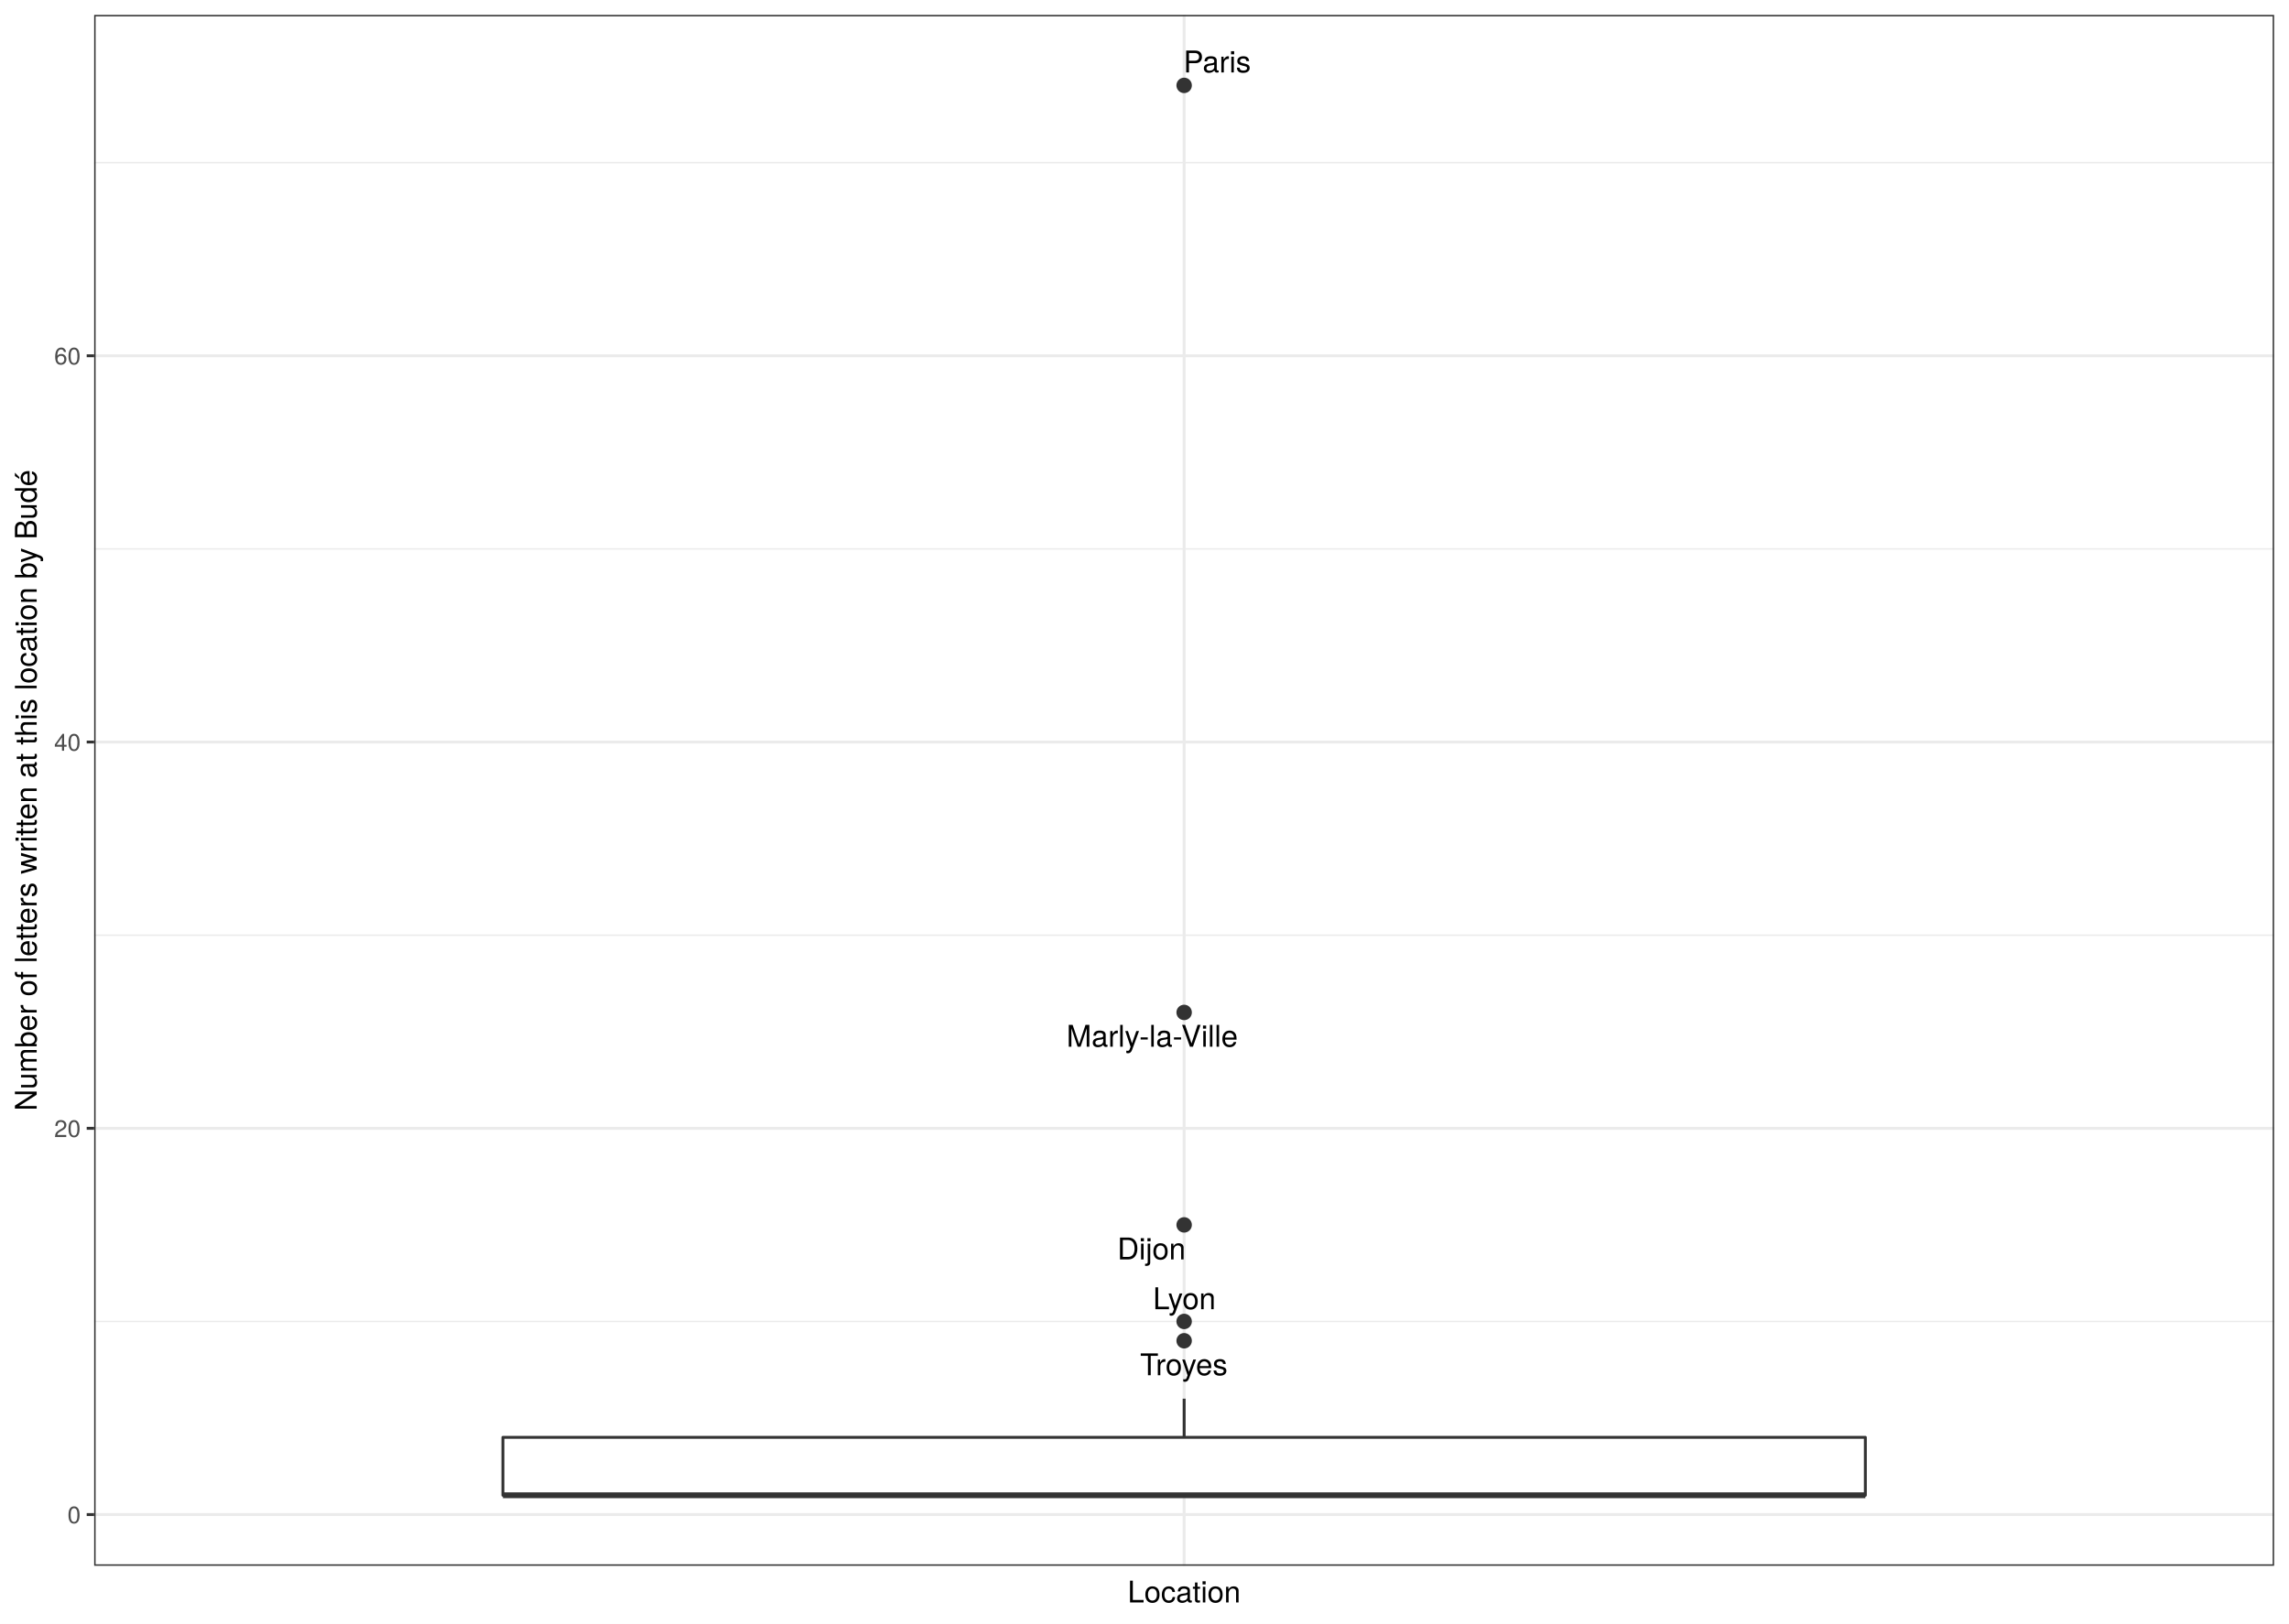
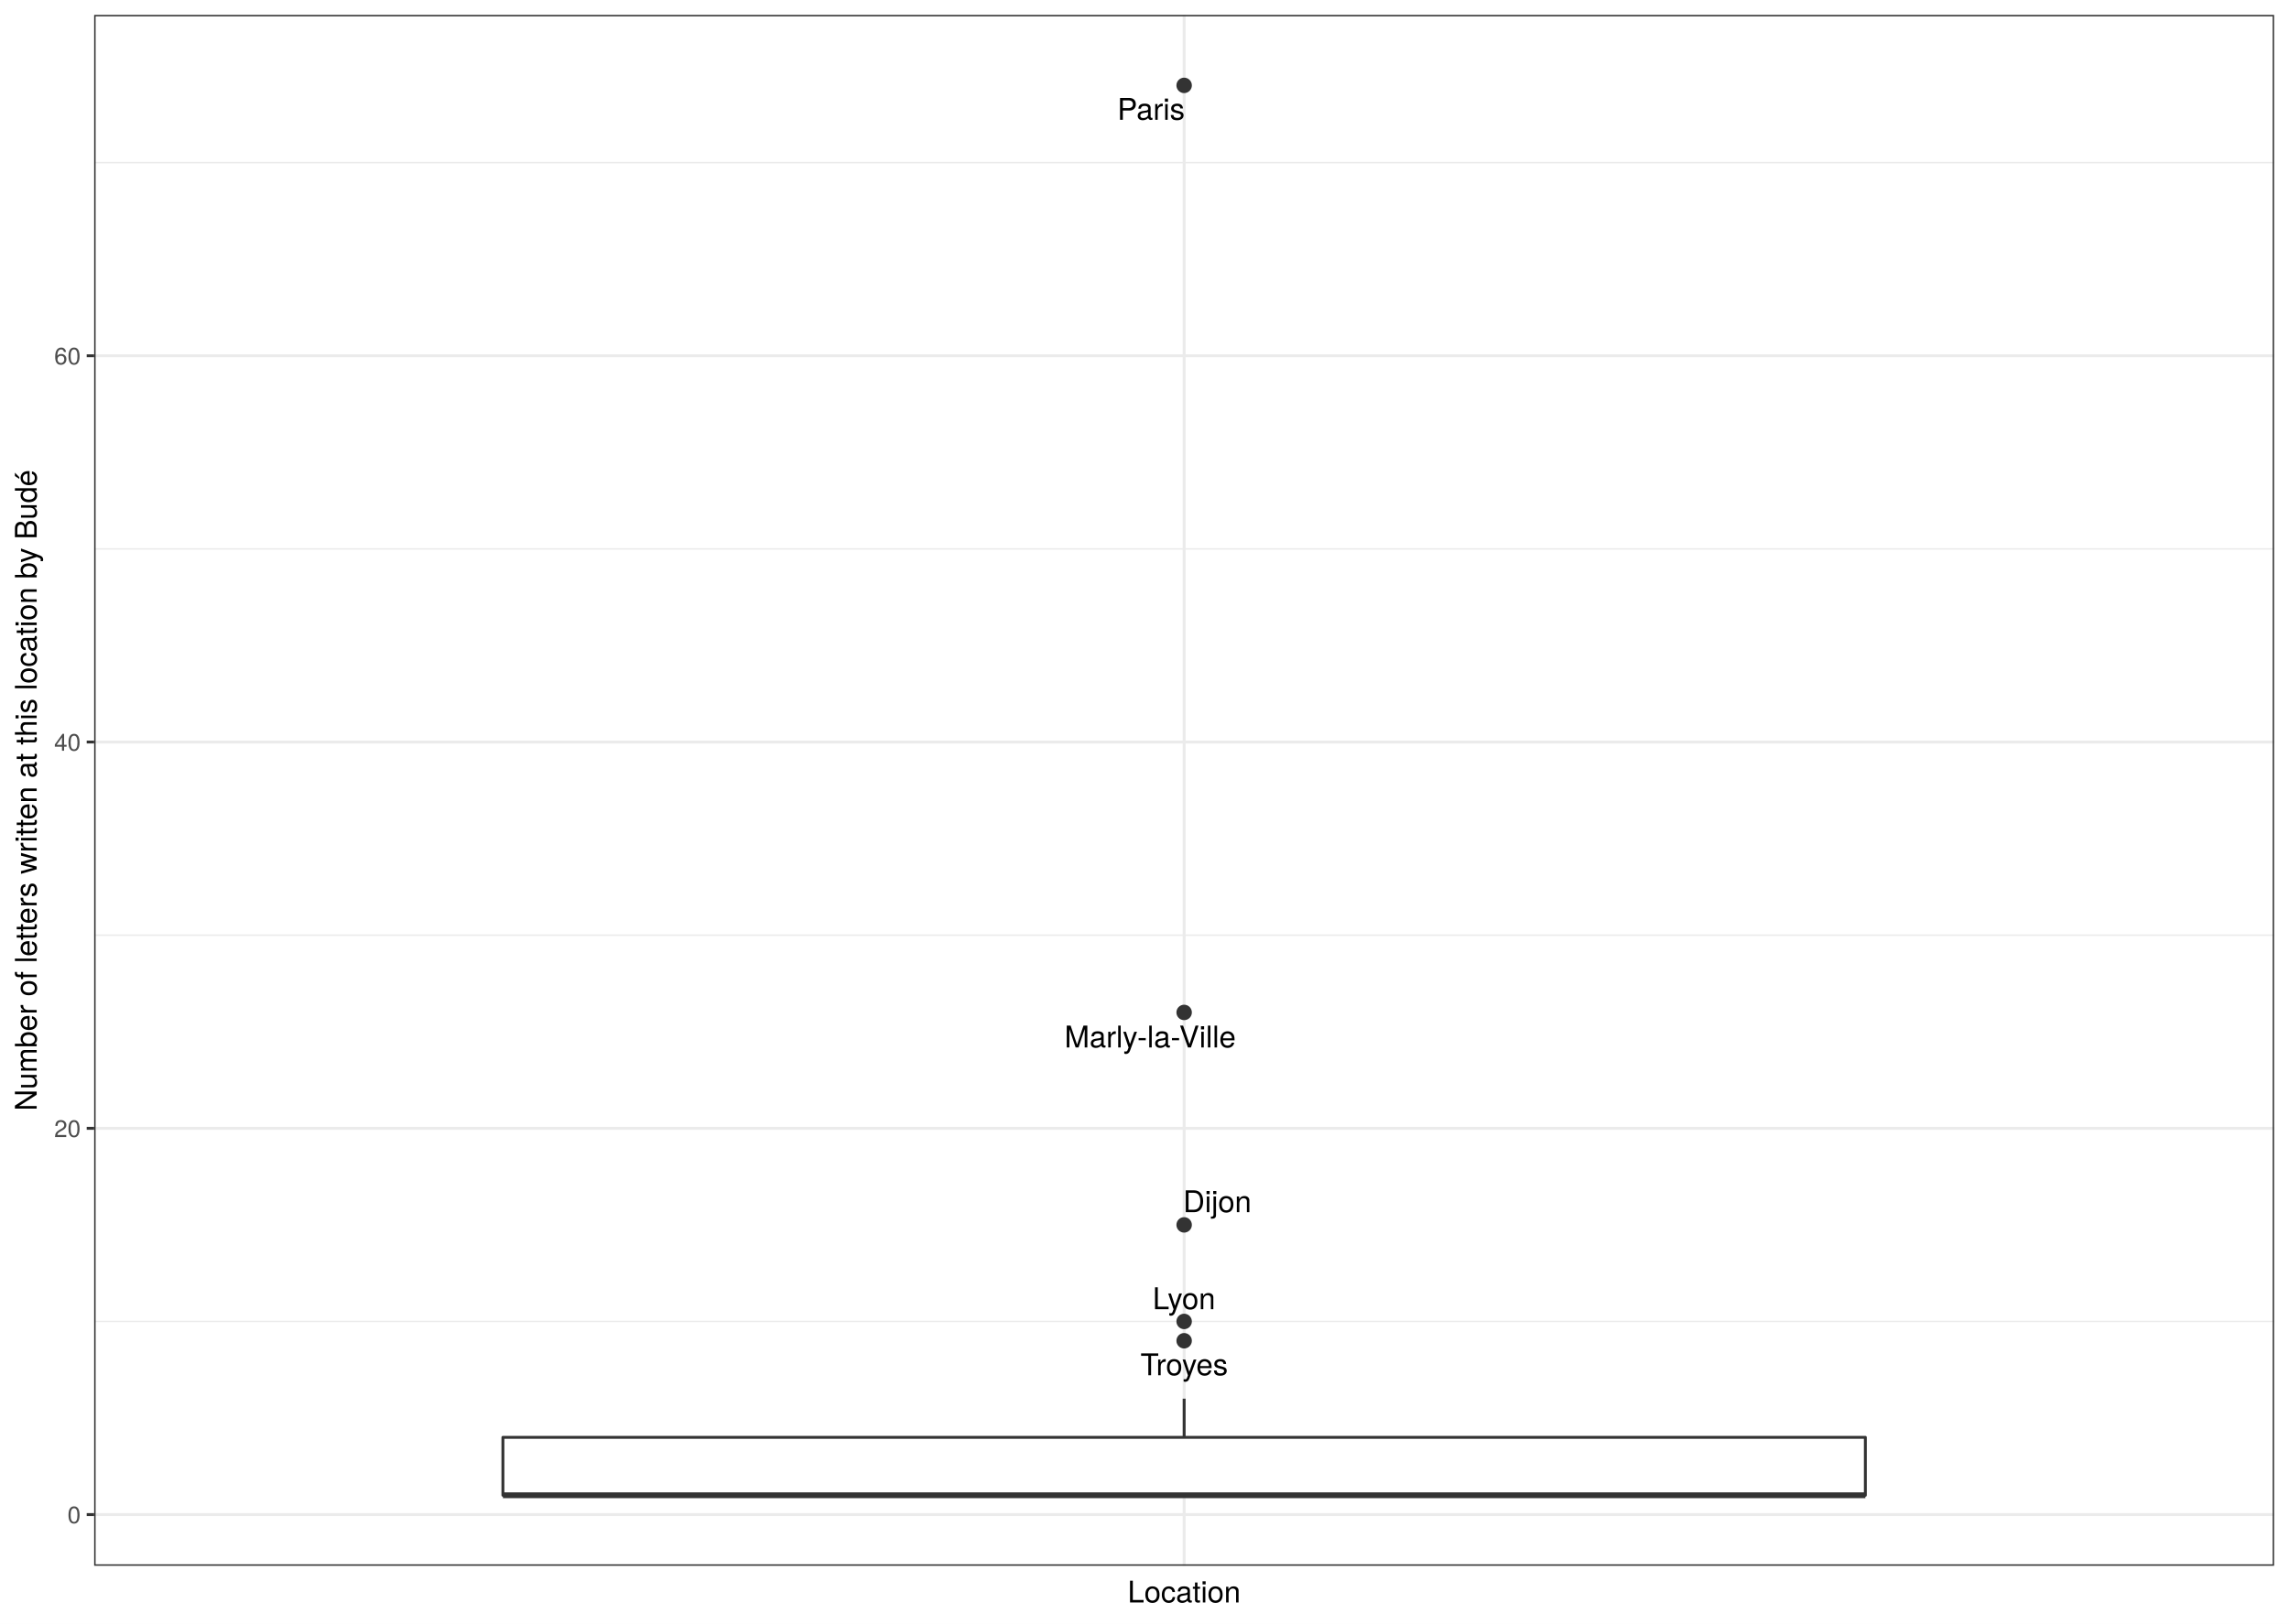
<svg xmlns="http://www.w3.org/2000/svg" class="svglite" width="842.40pt" height="597.60pt" viewBox="0 0 842.40 597.60">
  <defs>
    <style type="text/css">
    .svglite line, .svglite polyline, .svglite polygon, .svglite path, .svglite rect, .svglite circle {
      fill: none;
      stroke: #000000;
      stroke-linecap: round;
      stroke-linejoin: round;
      stroke-miterlimit: 10.00;
    }
    .svglite text {
      white-space: pre;
    }
  </style>
  </defs>
  <rect width="100%" height="100%" style="stroke: none; fill: #FFFFFF;" />
  <defs>
    <clipPath id="cpMC4wMHw4NDIuNDB8MC4wMHw1OTcuNjA=">
      <rect x="0.00" y="0.00" width="842.40" height="597.60" />
    </clipPath>
  </defs>
  <g clip-path="url(#cpMC4wMHw4NDIuNDB8MC4wMHw1OTcuNjA=)">
    <rect x="0" y="-0" width="842.40" height="597.60" style="stroke-width: 1.07; stroke: #FFFFFF; fill: #FFFFFF;" />
  </g>
  <defs>
    <clipPath id="cpMzQuNjV8ODM2LjkyfDUuNDh8NTc2LjMz">
      <rect x="34.65" y="5.48" width="802.27" height="570.85" />
    </clipPath>
  </defs>
  <g clip-path="url(#cpMzQuNjV8ODM2LjkyfDUuNDh8NTc2LjMz)">
    <rect x="34.65" y="5.48" width="802.27" height="570.85" style="stroke-width: 1.07; stroke: none; fill: #FFFFFF;" />
    <polyline points="34.65,486.40 836.92,486.40 " style="stroke-width: 0.53; stroke: #EBEBEB; stroke-linecap: butt;" />
    <polyline points="34.65,344.22 836.92,344.22 " style="stroke-width: 0.53; stroke: #EBEBEB; stroke-linecap: butt;" />
    <polyline points="34.65,202.04 836.92,202.04 " style="stroke-width: 0.53; stroke: #EBEBEB; stroke-linecap: butt;" />
    <polyline points="34.65,59.86 836.92,59.86 " style="stroke-width: 0.53; stroke: #EBEBEB; stroke-linecap: butt;" />
    <polyline points="34.65,557.49 836.92,557.49 " style="stroke-width: 1.07; stroke: #EBEBEB; stroke-linecap: butt;" />
    <polyline points="34.65,415.31 836.92,415.31 " style="stroke-width: 1.07; stroke: #EBEBEB; stroke-linecap: butt;" />
    <polyline points="34.65,273.13 836.92,273.13 " style="stroke-width: 1.07; stroke: #EBEBEB; stroke-linecap: butt;" />
    <polyline points="34.65,130.95 836.92,130.95 " style="stroke-width: 1.07; stroke: #EBEBEB; stroke-linecap: butt;" />
    <polyline points="435.79,576.33 435.79,5.48 " style="stroke-width: 1.07; stroke: #EBEBEB; stroke-linecap: butt;" />
    <circle cx="435.79" cy="31.43" r="2.49" style="stroke-width: 0.71; stroke: #333333; fill: #333333;" />
    <circle cx="435.79" cy="372.66" r="2.49" style="stroke-width: 0.71; stroke: #333333; fill: #333333;" />
    <circle cx="435.79" cy="450.86" r="2.49" style="stroke-width: 0.71; stroke: #333333; fill: #333333;" />
    <circle cx="435.79" cy="486.40" r="2.49" style="stroke-width: 0.71; stroke: #333333; fill: #333333;" />
    <circle cx="435.79" cy="493.51" r="2.49" style="stroke-width: 0.71; stroke: #333333; fill: #333333;" />
    <line x1="435.79" y1="529.06" x2="435.79" y2="514.84" style="stroke-width: 1.07; stroke: #333333; stroke-linecap: butt;" />
    <line x1="435.79" y1="550.38" x2="435.79" y2="550.38" style="stroke-width: 1.07; stroke: #333333; stroke-linecap: butt;" />
    <polygon points="185.08,529.06 185.08,550.38 686.49,550.38 686.49,529.06 185.08,529.06 " style="stroke-width: 1.07; stroke: #333333; fill: #FFFFFF;" />
    <line x1="185.08" y1="550.38" x2="686.49" y2="550.38" style="stroke-width: 2.13; stroke: #333333; stroke-linecap: butt;" />
-     <text x="447.95" y="26.66" text-anchor="middle" style="font-size: 11.04px; font-family: &quot;TeX Gyre Heros&quot;;" textLength="26.27px" lengthAdjust="spacingAndGlyphs">Paris</text>
-     <text x="424.03" y="385.29" text-anchor="middle" style="font-size: 11.04px; font-family: &quot;TeX Gyre Heros&quot;;" textLength="70.65px" lengthAdjust="spacingAndGlyphs">Marly-la-Ville</text>
-     <text x="423.78" y="463.56" text-anchor="middle" style="font-size: 11.04px; font-family: &quot;TeX Gyre Heros&quot;;" textLength="28.37px" lengthAdjust="spacingAndGlyphs">Dijon</text>
-     <text x="435.87" y="481.89" text-anchor="middle" style="font-size: 11.04px; font-family: &quot;TeX Gyre Heros&quot;;" textLength="25.40px" lengthAdjust="spacingAndGlyphs">Lyon</text>
-     <text x="435.68" y="506.21" text-anchor="middle" style="font-size: 11.04px; font-family: &quot;TeX Gyre Heros&quot;;" textLength="35.22px" lengthAdjust="spacingAndGlyphs">Troyes</text>
+     <text x="423.61" y="44.09" text-anchor="middle" style="font-size: 11.04px; font-family: &quot;TeX Gyre Heros&quot;;" textLength="26.27px" lengthAdjust="spacingAndGlyphs">Paris</text>
+     <text x="423.29" y="385.55" text-anchor="middle" style="font-size: 11.04px; font-family: &quot;TeX Gyre Heros&quot;;" textLength="70.65px" lengthAdjust="spacingAndGlyphs">Marly-la-Ville</text>
+     <text x="447.98" y="446.19" text-anchor="middle" style="font-size: 11.04px; font-family: &quot;TeX Gyre Heros&quot;;" textLength="28.37px" lengthAdjust="spacingAndGlyphs">Dijon</text>
+     <text x="435.74" y="481.89" text-anchor="middle" style="font-size: 11.04px; font-family: &quot;TeX Gyre Heros&quot;;" textLength="25.40px" lengthAdjust="spacingAndGlyphs">Lyon</text>
+     <text x="435.81" y="506.21" text-anchor="middle" style="font-size: 11.04px; font-family: &quot;TeX Gyre Heros&quot;;" textLength="35.22px" lengthAdjust="spacingAndGlyphs">Troyes</text>
    <rect x="34.65" y="5.48" width="802.27" height="570.85" style="stroke-width: 1.07; stroke: #333333;" />
  </g>
  <g clip-path="url(#cpMC4wMHw4NDIuNDB8MC4wMHw1OTcuNjA=)">
    <text x="29.72" y="560.70" text-anchor="end" style="font-size: 8.80px;fill: #4D4D4D; font-family: &quot;TeX Gyre Heros&quot;;" textLength="5.59px" lengthAdjust="spacingAndGlyphs">0</text>
    <text x="29.72" y="418.52" text-anchor="end" style="font-size: 8.80px;fill: #4D4D4D; font-family: &quot;TeX Gyre Heros&quot;;" textLength="11.19px" lengthAdjust="spacingAndGlyphs">20</text>
    <text x="29.72" y="276.34" text-anchor="end" style="font-size: 8.80px;fill: #4D4D4D; font-family: &quot;TeX Gyre Heros&quot;;" textLength="11.19px" lengthAdjust="spacingAndGlyphs">40</text>
    <text x="29.72" y="134.16" text-anchor="end" style="font-size: 8.80px;fill: #4D4D4D; font-family: &quot;TeX Gyre Heros&quot;;" textLength="11.19px" lengthAdjust="spacingAndGlyphs">60</text>
    <polyline points="31.91,557.49 34.65,557.49 " style="stroke-width: 1.07; stroke: #333333; stroke-linecap: butt;" />
    <polyline points="31.91,415.31 34.65,415.31 " style="stroke-width: 1.07; stroke: #333333; stroke-linecap: butt;" />
    <polyline points="31.91,273.13 34.65,273.13 " style="stroke-width: 1.07; stroke: #333333; stroke-linecap: butt;" />
    <polyline points="31.91,130.95 34.65,130.95 " style="stroke-width: 1.07; stroke: #333333; stroke-linecap: butt;" />
    <text x="435.79" y="589.83" text-anchor="middle" style="font-size: 11.00px; font-family: &quot;TeX Gyre Heros&quot;;" textLength="46.53px" lengthAdjust="spacingAndGlyphs">Location</text>
    <text transform="translate(13.50,290.91) rotate(-90)" text-anchor="middle" style="font-size: 11.00px; font-family: &quot;TeX Gyre Heros&quot;;" textLength="273.74px" lengthAdjust="spacingAndGlyphs">Number of letters written at this location by Budé</text>
  </g>
</svg>
